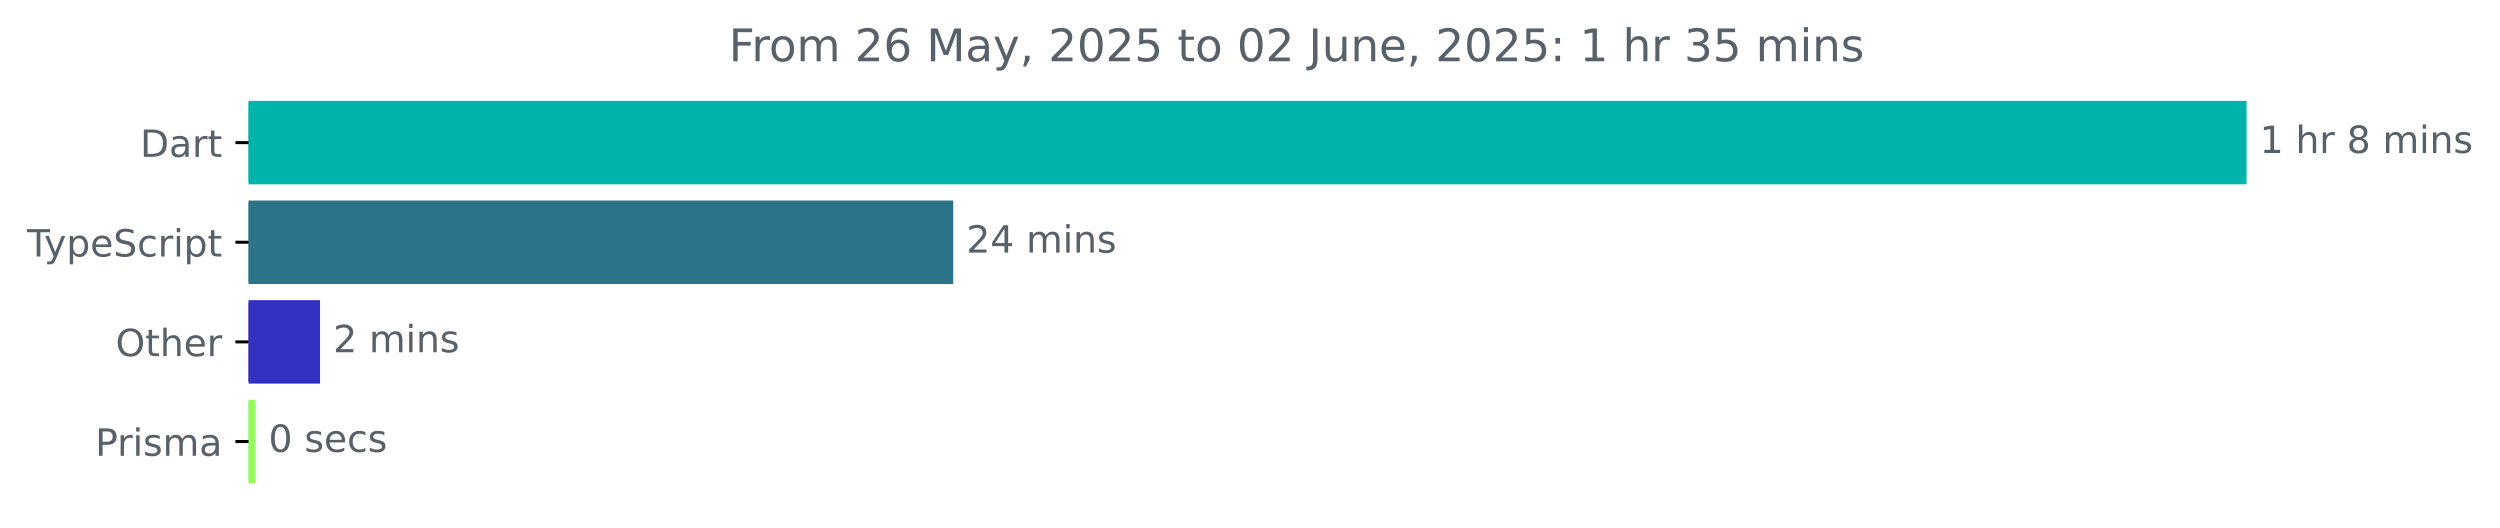
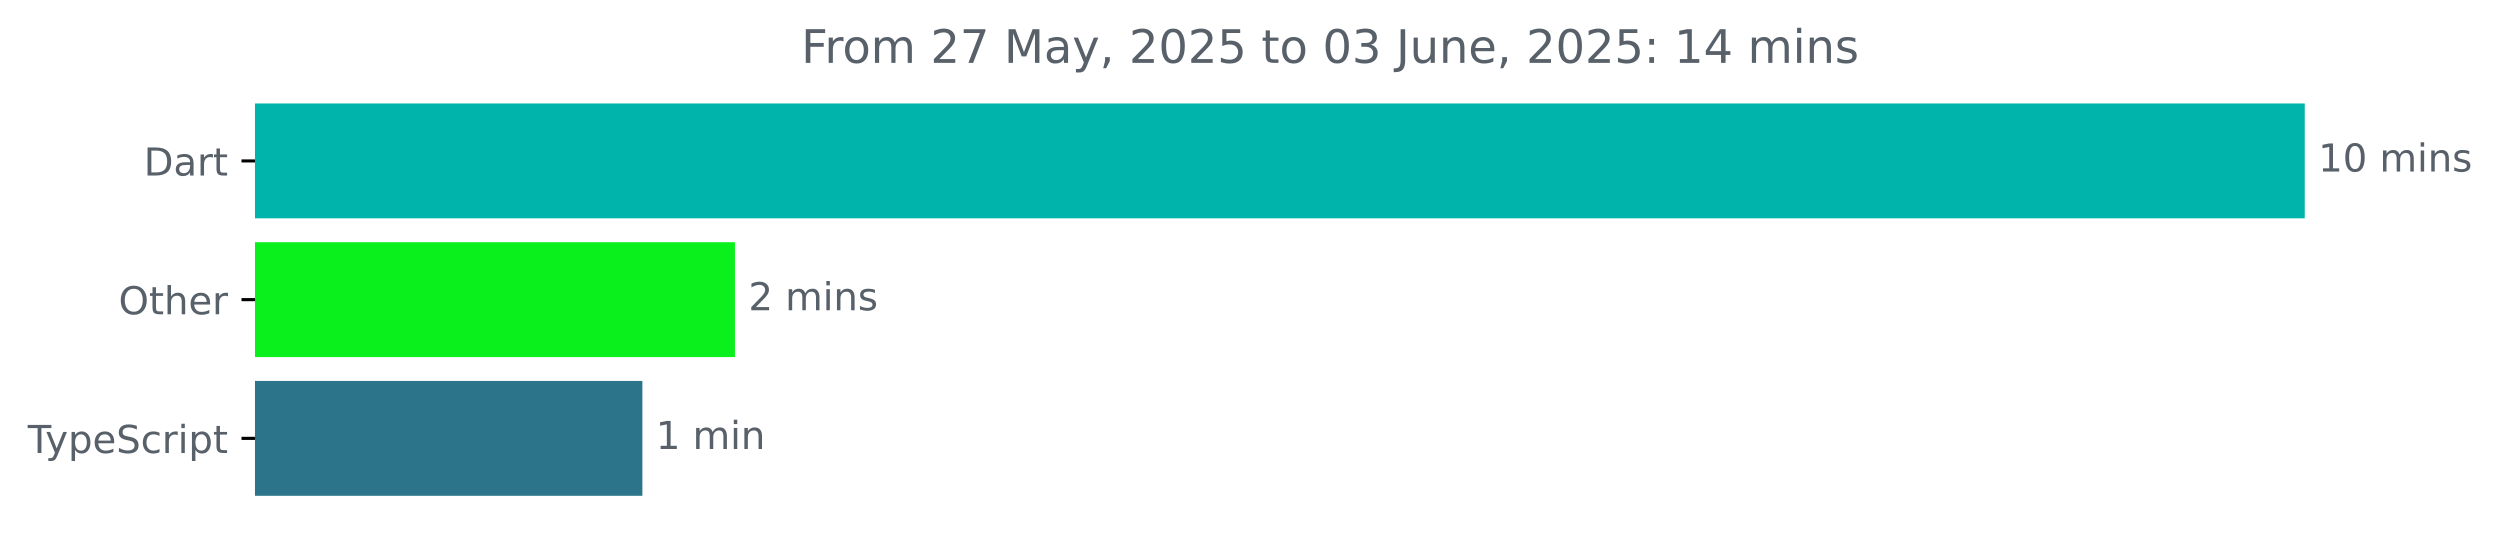
- <svg xmlns="http://www.w3.org/2000/svg" xmlns:xlink="http://www.w3.org/1999/xlink" width="665.572pt" height="140.398pt" viewBox="0 0 665.572 140.398" version="1.1">
+ <svg xmlns="http://www.w3.org/2000/svg" xmlns:xlink="http://www.w3.org/1999/xlink" width="648.768pt" height="140.398pt" viewBox="0 0 648.768 140.398" version="1.1">
  <defs>
    <style type="text/css">*{stroke-linejoin: round; stroke-linecap: butt}</style>
  </defs>
  <g id="figure_1">
    <g id="patch_1">
-       <path d="M -0 140.398  L 665.572 140.398  L 665.572 0  L -0 0  L -0 140.398  z " style="fill: none" />
+       <path d="M -0 140.398  L 648.768 140.398  L 648.768 0  L -0 0  L -0 140.398  z " style="fill: none" />
    </g>
    <g id="axes_1">
      <g id="patch_2">
-         <path d="M 66.17 27.358  L 597.599 27.358  L 597.599 48.579  L 66.17 48.579  z " clip-path="url(#p749c86828c)" style="fill: #00b4ab; stroke: #00b4ab; stroke-linejoin: miter" />
+         <path d="M 66.17 27.358  L 597.599 27.358  L 597.599 56.158  L 66.17 56.158  z " clip-path="url(#pb88cc57674)" style="fill: #00b4ab; stroke: #00b4ab; stroke-linejoin: miter" />
      </g>
      <g id="patch_3">
-         <path d="M 66.17 53.884  L 253.282 53.884  L 253.282 75.105  L 66.17 75.105  z " clip-path="url(#p749c86828c)" style="fill: #2b7489; stroke: #2b7489; stroke-linejoin: miter" />
+         <path d="M 66.17 63.358  L 190.226 63.358  L 190.226 92.158  L 66.17 92.158  z " clip-path="url(#pb88cc57674)" style="fill: #0af01d; stroke: #0af01d; stroke-linejoin: miter" />
      </g>
      <g id="patch_4">
-         <path d="M 66.17 80.411  L 84.704 80.411  L 84.704 101.632  L 66.17 101.632  z " clip-path="url(#p749c86828c)" style="fill: #3331c1; stroke: #3331c1; stroke-linejoin: miter" />
-       </g>
-       <g id="patch_5">
-         <path d="M 66.17 106.937  L 67.499 106.937  L 67.499 128.158  L 66.17 128.158  z " clip-path="url(#p749c86828c)" style="fill: #94f95e; stroke: #94f95e; stroke-linejoin: miter" />
+         <path d="M 66.17 99.358  L 166.2 99.358  L 166.2 128.158  L 66.17 128.158  z " clip-path="url(#pb88cc57674)" style="fill: #2b7489; stroke: #2b7489; stroke-linejoin: miter" />
      </g>
      <g id="matplotlib.axis_1" />
      <g id="matplotlib.axis_2">
        <g id="ytick_1">
          <g id="line2d_1">
            <defs>
-               <path id="m4377a3a1ff" d="M 0 0  L -3.5 0  " style="stroke: #000000; stroke-width: 0.8" />
+               <path id="m5cf825f02f" d="M 0 0  L -3.5 0  " style="stroke: #000000; stroke-width: 0.8" />
            </defs>
            <g>
-               <use xlink:href="#m4377a3a1ff" x="66.17" y="37.969" style="stroke: #000000; stroke-width: 0.8" />
+               <use xlink:href="#m5cf825f02f" x="66.17" y="41.758" style="stroke: #000000; stroke-width: 0.8" />
            </g>
          </g>
          <g id="text_1">
-             <g style="fill: #586069" transform="translate(37.31094 41.76787) scale(0.1 -0.1)">
+             <g style="fill: #586069" transform="translate(37.31094 45.55734) scale(0.1 -0.1)">
              <defs>
                <path id="DejaVuSans-44" d="M 1259 4147  L 1259 519  L 2022 519  Q 2988 519 3436 956  Q 3884 1394 3884 2338  Q 3884 3275 3436 3711  Q 2988 4147 2022 4147  L 1259 4147  z M 628 4666  L 1925 4666  Q 3281 4666 3915 4102  Q 4550 3538 4550 2338  Q 4550 1131 3912 565  Q 3275 0 1925 0  L 628 0  L 628 4666  z " transform="scale(0.015625)" />
                <path id="DejaVuSans-61" d="M 2194 1759  Q 1497 1759 1228 1600  Q 959 1441 959 1056  Q 959 750 1161 570  Q 1363 391 1709 391  Q 2188 391 2477 730  Q 2766 1069 2766 1631  L 2766 1759  L 2194 1759  z M 3341 1997  L 3341 0  L 2766 0  L 2766 531  Q 2569 213 2275 61  Q 1981 -91 1556 -91  Q 1019 -91 701 211  Q 384 513 384 1019  Q 384 1609 779 1909  Q 1175 2209 1959 2209  L 2766 2209  L 2766 2266  Q 2766 2663 2505 2880  Q 2244 3097 1772 3097  Q 1472 3097 1187 3025  Q 903 2953 641 2809  L 641 3341  Q 956 3463 1253 3523  Q 1550 3584 1831 3584  Q 2591 3584 2966 3190  Q 3341 2797 3341 1997  z " transform="scale(0.015625)" />
                <path id="DejaVuSans-72" d="M 2631 2963  Q 2534 3019 2420 3045  Q 2306 3072 2169 3072  Q 1681 3072 1420 2755  Q 1159 2438 1159 1844  L 1159 0  L 581 0  L 581 3500  L 1159 3500  L 1159 2956  Q 1341 3275 1631 3429  Q 1922 3584 2338 3584  Q 2397 3584 2469 3576  Q 2541 3569 2628 3553  L 2631 2963  z " transform="scale(0.015625)" />
                <path id="DejaVuSans-74" d="M 1172 4494  L 1172 3500  L 2356 3500  L 2356 3053  L 1172 3053  L 1172 1153  Q 1172 725 1289 603  Q 1406 481 1766 481  L 2356 481  L 2356 0  L 1766 0  Q 1100 0 847 248  Q 594 497 594 1153  L 594 3053  L 172 3053  L 172 3500  L 594 3500  L 594 4494  L 1172 4494  z " transform="scale(0.015625)" />
              </defs>
              <use xlink:href="#DejaVuSans-44" />
              <use xlink:href="#DejaVuSans-61" x="77.002" />
              <use xlink:href="#DejaVuSans-72" x="138.281" />
              <use xlink:href="#DejaVuSans-74" x="179.395" />
            </g>
          </g>
        </g>
        <g id="ytick_2">
          <g id="line2d_2">
            <g>
-               <use xlink:href="#m4377a3a1ff" x="66.17" y="64.495" style="stroke: #000000; stroke-width: 0.8" />
+               <use xlink:href="#m5cf825f02f" x="66.17" y="77.758" style="stroke: #000000; stroke-width: 0.8" />
            </g>
          </g>
          <g id="text_2">
-             <g style="fill: #586069" transform="translate(7.2 68.29419) scale(0.1 -0.1)">
+             <g style="fill: #586069" transform="translate(30.77656 81.55734) scale(0.1 -0.1)">
+               <defs>
+                 <path id="DejaVuSans-4f" d="M 2522 4238  Q 1834 4238 1429 3725  Q 1025 3213 1025 2328  Q 1025 1447 1429 934  Q 1834 422 2522 422  Q 3209 422 3611 934  Q 4013 1447 4013 2328  Q 4013 3213 3611 3725  Q 3209 4238 2522 4238  z M 2522 4750  Q 3503 4750 4090 4092  Q 4678 3434 4678 2328  Q 4678 1225 4090 567  Q 3503 -91 2522 -91  Q 1538 -91 948 565  Q 359 1222 359 2328  Q 359 3434 948 4092  Q 1538 4750 2522 4750  z " transform="scale(0.015625)" />
+                 <path id="DejaVuSans-68" d="M 3513 2113  L 3513 0  L 2938 0  L 2938 2094  Q 2938 2591 2744 2837  Q 2550 3084 2163 3084  Q 1697 3084 1428 2787  Q 1159 2491 1159 1978  L 1159 0  L 581 0  L 581 4863  L 1159 4863  L 1159 2956  Q 1366 3272 1645 3428  Q 1925 3584 2291 3584  Q 2894 3584 3203 3211  Q 3513 2838 3513 2113  z " transform="scale(0.015625)" />
+                 <path id="DejaVuSans-65" d="M 3597 1894  L 3597 1613  L 953 1613  Q 991 1019 1311 708  Q 1631 397 2203 397  Q 2534 397 2845 478  Q 3156 559 3463 722  L 3463 178  Q 3153 47 2828 -22  Q 2503 -91 2169 -91  Q 1331 -91 842 396  Q 353 884 353 1716  Q 353 2575 817 3079  Q 1281 3584 2069 3584  Q 2775 3584 3186 3129  Q 3597 2675 3597 1894  z M 3022 2063  Q 3016 2534 2758 2815  Q 2500 3097 2075 3097  Q 1594 3097 1305 2825  Q 1016 2553 972 2059  L 3022 2063  z " transform="scale(0.015625)" />
+               </defs>
+               <use xlink:href="#DejaVuSans-4f" />
+               <use xlink:href="#DejaVuSans-74" x="78.711" />
+               <use xlink:href="#DejaVuSans-68" x="117.92" />
+               <use xlink:href="#DejaVuSans-65" x="181.299" />
+               <use xlink:href="#DejaVuSans-72" x="242.822" />
+             </g>
+           </g>
+         </g>
+         <g id="ytick_3">
+           <g id="line2d_3">
+             <g>
+               <use xlink:href="#m5cf825f02f" x="66.17" y="113.758" style="stroke: #000000; stroke-width: 0.8" />
+             </g>
+           </g>
+           <g id="text_3">
+             <g style="fill: #586069" transform="translate(7.2 117.5573) scale(0.1 -0.1)">
              <defs>
                <path id="DejaVuSans-54" d="M -19 4666  L 3928 4666  L 3928 4134  L 2272 4134  L 2272 0  L 1638 0  L 1638 4134  L -19 4134  L -19 4666  z " transform="scale(0.015625)" />
                <path id="DejaVuSans-79" d="M 2059 -325  Q 1816 -950 1584 -1140  Q 1353 -1331 966 -1331  L 506 -1331  L 506 -850  L 844 -850  Q 1081 -850 1212 -737  Q 1344 -625 1503 -206  L 1606 56  L 191 3500  L 800 3500  L 1894 763  L 2988 3500  L 3597 3500  L 2059 -325  z " transform="scale(0.015625)" />
                <path id="DejaVuSans-70" d="M 1159 525  L 1159 -1331  L 581 -1331  L 581 3500  L 1159 3500  L 1159 2969  Q 1341 3281 1617 3432  Q 1894 3584 2278 3584  Q 2916 3584 3314 3078  Q 3713 2572 3713 1747  Q 3713 922 3314 415  Q 2916 -91 2278 -91  Q 1894 -91 1617 61  Q 1341 213 1159 525  z M 3116 1747  Q 3116 2381 2855 2742  Q 2594 3103 2138 3103  Q 1681 3103 1420 2742  Q 1159 2381 1159 1747  Q 1159 1113 1420 752  Q 1681 391 2138 391  Q 2594 391 2855 752  Q 3116 1113 3116 1747  z " transform="scale(0.015625)" />
-                 <path id="DejaVuSans-65" d="M 3597 1894  L 3597 1613  L 953 1613  Q 991 1019 1311 708  Q 1631 397 2203 397  Q 2534 397 2845 478  Q 3156 559 3463 722  L 3463 178  Q 3153 47 2828 -22  Q 2503 -91 2169 -91  Q 1331 -91 842 396  Q 353 884 353 1716  Q 353 2575 817 3079  Q 1281 3584 2069 3584  Q 2775 3584 3186 3129  Q 3597 2675 3597 1894  z M 3022 2063  Q 3016 2534 2758 2815  Q 2500 3097 2075 3097  Q 1594 3097 1305 2825  Q 1016 2553 972 2059  L 3022 2063  z " transform="scale(0.015625)" />
                <path id="DejaVuSans-53" d="M 3425 4513  L 3425 3897  Q 3066 4069 2747 4153  Q 2428 4238 2131 4238  Q 1616 4238 1336 4038  Q 1056 3838 1056 3469  Q 1056 3159 1242 3001  Q 1428 2844 1947 2747  L 2328 2669  Q 3034 2534 3370 2195  Q 3706 1856 3706 1288  Q 3706 609 3251 259  Q 2797 -91 1919 -91  Q 1588 -91 1214 -16  Q 841 59 441 206  L 441 856  Q 825 641 1194 531  Q 1563 422 1919 422  Q 2459 422 2753 634  Q 3047 847 3047 1241  Q 3047 1584 2836 1778  Q 2625 1972 2144 2069  L 1759 2144  Q 1053 2284 737 2584  Q 422 2884 422 3419  Q 422 4038 858 4394  Q 1294 4750 2059 4750  Q 2388 4750 2728 4690  Q 3069 4631 3425 4513  z " transform="scale(0.015625)" />
                <path id="DejaVuSans-63" d="M 3122 3366  L 3122 2828  Q 2878 2963 2633 3030  Q 2388 3097 2138 3097  Q 1578 3097 1268 2742  Q 959 2388 959 1747  Q 959 1106 1268 751  Q 1578 397 2138 397  Q 2388 397 2633 464  Q 2878 531 3122 666  L 3122 134  Q 2881 22 2623 -34  Q 2366 -91 2075 -91  Q 1284 -91 818 406  Q 353 903 353 1747  Q 353 2603 823 3093  Q 1294 3584 2113 3584  Q 2378 3584 2631 3529  Q 2884 3475 3122 3366  z " transform="scale(0.015625)" />
                <path id="DejaVuSans-69" d="M 603 3500  L 1178 3500  L 1178 0  L 603 0  L 603 3500  z M 603 4863  L 1178 4863  L 1178 4134  L 603 4134  L 603 4863  z " transform="scale(0.015625)" />
              </defs>
              <use xlink:href="#DejaVuSans-54" />
              <use xlink:href="#DejaVuSans-79" x="45.459" />
              <use xlink:href="#DejaVuSans-70" x="104.639" />
              <use xlink:href="#DejaVuSans-65" x="168.115" />
              <use xlink:href="#DejaVuSans-53" x="229.639" />
              <use xlink:href="#DejaVuSans-63" x="293.115" />
              <use xlink:href="#DejaVuSans-72" x="348.096" />
              <use xlink:href="#DejaVuSans-69" x="389.209" />
              <use xlink:href="#DejaVuSans-70" x="416.992" />
              <use xlink:href="#DejaVuSans-74" x="480.469" />
            </g>
          </g>
        </g>
-         <g id="ytick_3">
-           <g id="line2d_3">
-             <g>
-               <use xlink:href="#m4377a3a1ff" x="66.17" y="91.021" style="stroke: #000000; stroke-width: 0.8" />
-             </g>
-           </g>
-           <g id="text_3">
-             <g style="fill: #586069" transform="translate(30.77656 94.8205) scale(0.1 -0.1)">
-               <defs>
-                 <path id="DejaVuSans-4f" d="M 2522 4238  Q 1834 4238 1429 3725  Q 1025 3213 1025 2328  Q 1025 1447 1429 934  Q 1834 422 2522 422  Q 3209 422 3611 934  Q 4013 1447 4013 2328  Q 4013 3213 3611 3725  Q 3209 4238 2522 4238  z M 2522 4750  Q 3503 4750 4090 4092  Q 4678 3434 4678 2328  Q 4678 1225 4090 567  Q 3503 -91 2522 -91  Q 1538 -91 948 565  Q 359 1222 359 2328  Q 359 3434 948 4092  Q 1538 4750 2522 4750  z " transform="scale(0.015625)" />
-                 <path id="DejaVuSans-68" d="M 3513 2113  L 3513 0  L 2938 0  L 2938 2094  Q 2938 2591 2744 2837  Q 2550 3084 2163 3084  Q 1697 3084 1428 2787  Q 1159 2491 1159 1978  L 1159 0  L 581 0  L 581 4863  L 1159 4863  L 1159 2956  Q 1366 3272 1645 3428  Q 1925 3584 2291 3584  Q 2894 3584 3203 3211  Q 3513 2838 3513 2113  z " transform="scale(0.015625)" />
-               </defs>
-               <use xlink:href="#DejaVuSans-4f" />
-               <use xlink:href="#DejaVuSans-74" x="78.711" />
-               <use xlink:href="#DejaVuSans-68" x="117.92" />
-               <use xlink:href="#DejaVuSans-65" x="181.299" />
-               <use xlink:href="#DejaVuSans-72" x="242.822" />
-             </g>
-           </g>
-         </g>
-         <g id="ytick_4">
-           <g id="line2d_4">
-             <g>
-               <use xlink:href="#m4377a3a1ff" x="66.17" y="117.548" style="stroke: #000000; stroke-width: 0.8" />
-             </g>
-           </g>
-           <g id="text_4">
-             <g style="fill: #586069" transform="translate(25.34844 121.3468) scale(0.1 -0.1)">
-               <defs>
-                 <path id="DejaVuSans-50" d="M 1259 4147  L 1259 2394  L 2053 2394  Q 2494 2394 2734 2622  Q 2975 2850 2975 3272  Q 2975 3691 2734 3919  Q 2494 4147 2053 4147  L 1259 4147  z M 628 4666  L 2053 4666  Q 2838 4666 3239 4311  Q 3641 3956 3641 3272  Q 3641 2581 3239 2228  Q 2838 1875 2053 1875  L 1259 1875  L 1259 0  L 628 0  L 628 4666  z " transform="scale(0.015625)" />
-                 <path id="DejaVuSans-73" d="M 2834 3397  L 2834 2853  Q 2591 2978 2328 3040  Q 2066 3103 1784 3103  Q 1356 3103 1142 2972  Q 928 2841 928 2578  Q 928 2378 1081 2264  Q 1234 2150 1697 2047  L 1894 2003  Q 2506 1872 2764 1633  Q 3022 1394 3022 966  Q 3022 478 2636 193  Q 2250 -91 1575 -91  Q 1294 -91 989 -36  Q 684 19 347 128  L 347 722  Q 666 556 975 473  Q 1284 391 1588 391  Q 1994 391 2212 530  Q 2431 669 2431 922  Q 2431 1156 2273 1281  Q 2116 1406 1581 1522  L 1381 1569  Q 847 1681 609 1914  Q 372 2147 372 2553  Q 372 3047 722 3315  Q 1072 3584 1716 3584  Q 2034 3584 2315 3537  Q 2597 3491 2834 3397  z " transform="scale(0.015625)" />
-                 <path id="DejaVuSans-6d" d="M 3328 2828  Q 3544 3216 3844 3400  Q 4144 3584 4550 3584  Q 5097 3584 5394 3201  Q 5691 2819 5691 2113  L 5691 0  L 5113 0  L 5113 2094  Q 5113 2597 4934 2840  Q 4756 3084 4391 3084  Q 3944 3084 3684 2787  Q 3425 2491 3425 1978  L 3425 0  L 2847 0  L 2847 2094  Q 2847 2600 2669 2842  Q 2491 3084 2119 3084  Q 1678 3084 1418 2786  Q 1159 2488 1159 1978  L 1159 0  L 581 0  L 581 3500  L 1159 3500  L 1159 2956  Q 1356 3278 1631 3431  Q 1906 3584 2284 3584  Q 2666 3584 2933 3390  Q 3200 3197 3328 2828  z " transform="scale(0.015625)" />
-               </defs>
-               <use xlink:href="#DejaVuSans-50" />
-               <use xlink:href="#DejaVuSans-72" x="58.553" />
-               <use xlink:href="#DejaVuSans-69" x="99.666" />
-               <use xlink:href="#DejaVuSans-73" x="127.449" />
-               <use xlink:href="#DejaVuSans-6d" x="179.549" />
-               <use xlink:href="#DejaVuSans-61" x="276.961" />
-             </g>
-           </g>
-         </g>
-       </g>
-       <g id="text_5">
-         <g style="fill: #586069" transform="translate(601.5989 40.72803) scale(0.1 -0.1)">
+       </g>
+       <g id="text_4">
+         <g style="fill: #586069" transform="translate(601.5989 44.5175) scale(0.1 -0.1)">
          <defs>
            <path id="DejaVuSans-31" d="M 794 531  L 1825 531  L 1825 4091  L 703 3866  L 703 4441  L 1819 4666  L 2450 4666  L 2450 531  L 3481 531  L 3481 0  L 794 0  L 794 531  z " transform="scale(0.015625)" />
+             <path id="DejaVuSans-30" d="M 2034 4250  Q 1547 4250 1301 3770  Q 1056 3291 1056 2328  Q 1056 1369 1301 889  Q 1547 409 2034 409  Q 2525 409 2770 889  Q 3016 1369 3016 2328  Q 3016 3291 2770 3770  Q 2525 4250 2034 4250  z M 2034 4750  Q 2819 4750 3233 4129  Q 3647 3509 3647 2328  Q 3647 1150 3233 529  Q 2819 -91 2034 -91  Q 1250 -91 836 529  Q 422 1150 422 2328  Q 422 3509 836 4129  Q 1250 4750 2034 4750  z " transform="scale(0.015625)" />
            <path id="DejaVuSans-20" transform="scale(0.015625)" />
-             <path id="DejaVuSans-38" d="M 2034 2216  Q 1584 2216 1326 1975  Q 1069 1734 1069 1313  Q 1069 891 1326 650  Q 1584 409 2034 409  Q 2484 409 2743 651  Q 3003 894 3003 1313  Q 3003 1734 2745 1975  Q 2488 2216 2034 2216  z M 1403 2484  Q 997 2584 770 2862  Q 544 3141 544 3541  Q 544 4100 942 4425  Q 1341 4750 2034 4750  Q 2731 4750 3128 4425  Q 3525 4100 3525 3541  Q 3525 3141 3298 2862  Q 3072 2584 2669 2484  Q 3125 2378 3379 2068  Q 3634 1759 3634 1313  Q 3634 634 3220 271  Q 2806 -91 2034 -91  Q 1263 -91 848 271  Q 434 634 434 1313  Q 434 1759 690 2068  Q 947 2378 1403 2484  z M 1172 3481  Q 1172 3119 1398 2916  Q 1625 2713 2034 2713  Q 2441 2713 2670 2916  Q 2900 3119 2900 3481  Q 2900 3844 2670 4047  Q 2441 4250 2034 4250  Q 1625 4250 1398 4047  Q 1172 3844 1172 3481  z " transform="scale(0.015625)" />
+             <path id="DejaVuSans-6d" d="M 3328 2828  Q 3544 3216 3844 3400  Q 4144 3584 4550 3584  Q 5097 3584 5394 3201  Q 5691 2819 5691 2113  L 5691 0  L 5113 0  L 5113 2094  Q 5113 2597 4934 2840  Q 4756 3084 4391 3084  Q 3944 3084 3684 2787  Q 3425 2491 3425 1978  L 3425 0  L 2847 0  L 2847 2094  Q 2847 2600 2669 2842  Q 2491 3084 2119 3084  Q 1678 3084 1418 2786  Q 1159 2488 1159 1978  L 1159 0  L 581 0  L 581 3500  L 1159 3500  L 1159 2956  Q 1356 3278 1631 3431  Q 1906 3584 2284 3584  Q 2666 3584 2933 3390  Q 3200 3197 3328 2828  z " transform="scale(0.015625)" />
            <path id="DejaVuSans-6e" d="M 3513 2113  L 3513 0  L 2938 0  L 2938 2094  Q 2938 2591 2744 2837  Q 2550 3084 2163 3084  Q 1697 3084 1428 2787  Q 1159 2491 1159 1978  L 1159 0  L 581 0  L 581 3500  L 1159 3500  L 1159 2956  Q 1366 3272 1645 3428  Q 1925 3584 2291 3584  Q 2894 3584 3203 3211  Q 3513 2838 3513 2113  z " transform="scale(0.015625)" />
+             <path id="DejaVuSans-73" d="M 2834 3397  L 2834 2853  Q 2591 2978 2328 3040  Q 2066 3103 1784 3103  Q 1356 3103 1142 2972  Q 928 2841 928 2578  Q 928 2378 1081 2264  Q 1234 2150 1697 2047  L 1894 2003  Q 2506 1872 2764 1633  Q 3022 1394 3022 966  Q 3022 478 2636 193  Q 2250 -91 1575 -91  Q 1294 -91 989 -36  Q 684 19 347 128  L 347 722  Q 666 556 975 473  Q 1284 391 1588 391  Q 1994 391 2212 530  Q 2431 669 2431 922  Q 2431 1156 2273 1281  Q 2116 1406 1581 1522  L 1381 1569  Q 847 1681 609 1914  Q 372 2147 372 2553  Q 372 3047 722 3315  Q 1072 3584 1716 3584  Q 2034 3584 2315 3537  Q 2597 3491 2834 3397  z " transform="scale(0.015625)" />
          </defs>
          <use xlink:href="#DejaVuSans-31" />
-           <use xlink:href="#DejaVuSans-20" x="63.623" />
-           <use xlink:href="#DejaVuSans-68" x="95.41" />
-           <use xlink:href="#DejaVuSans-72" x="158.789" />
-           <use xlink:href="#DejaVuSans-20" x="199.902" />
-           <use xlink:href="#DejaVuSans-38" x="231.689" />
-           <use xlink:href="#DejaVuSans-20" x="295.312" />
-           <use xlink:href="#DejaVuSans-6d" x="327.1" />
-           <use xlink:href="#DejaVuSans-69" x="424.512" />
-           <use xlink:href="#DejaVuSans-6e" x="452.295" />
-           <use xlink:href="#DejaVuSans-73" x="515.674" />
-         </g>
-       </g>
-       <g id="text_6">
-         <g style="fill: #586069" transform="translate(257.2816 67.25434) scale(0.1 -0.1)">
-           <defs>
-             <path id="DejaVuSans-32" d="M 1228 531  L 3431 531  L 3431 0  L 469 0  L 469 531  Q 828 903 1448 1529  Q 2069 2156 2228 2338  Q 2531 2678 2651 2914  Q 2772 3150 2772 3378  Q 2772 3750 2511 3984  Q 2250 4219 1831 4219  Q 1534 4219 1204 4116  Q 875 4013 500 3803  L 500 4441  Q 881 4594 1212 4672  Q 1544 4750 1819 4750  Q 2544 4750 2975 4387  Q 3406 4025 3406 3419  Q 3406 3131 3298 2873  Q 3191 2616 2906 2266  Q 2828 2175 2409 1742  Q 1991 1309 1228 531  z " transform="scale(0.015625)" />
-             <path id="DejaVuSans-34" d="M 2419 4116  L 825 1625  L 2419 1625  L 2419 4116  z M 2253 4666  L 3047 4666  L 3047 1625  L 3713 1625  L 3713 1100  L 3047 1100  L 3047 0  L 2419 0  L 2419 1100  L 313 1100  L 313 1709  L 2253 4666  z " transform="scale(0.015625)" />
-           </defs>
-           <use xlink:href="#DejaVuSans-32" />
-           <use xlink:href="#DejaVuSans-34" x="63.623" />
+           <use xlink:href="#DejaVuSans-30" x="63.623" />
          <use xlink:href="#DejaVuSans-20" x="127.246" />
          <use xlink:href="#DejaVuSans-6d" x="159.033" />
          <use xlink:href="#DejaVuSans-69" x="256.445" />
          <use xlink:href="#DejaVuSans-6e" x="284.229" />
          <use xlink:href="#DejaVuSans-73" x="347.607" />
        </g>
      </g>
-       <g id="text_7">
-         <g style="fill: #586069" transform="translate(88.70422 93.78066) scale(0.1 -0.1)">
+       <g id="text_5">
+         <g style="fill: #586069" transform="translate(194.2257 80.5175) scale(0.1 -0.1)">
+           <defs>
+             <path id="DejaVuSans-32" d="M 1228 531  L 3431 531  L 3431 0  L 469 0  L 469 531  Q 828 903 1448 1529  Q 2069 2156 2228 2338  Q 2531 2678 2651 2914  Q 2772 3150 2772 3378  Q 2772 3750 2511 3984  Q 2250 4219 1831 4219  Q 1534 4219 1204 4116  Q 875 4013 500 3803  L 500 4441  Q 881 4594 1212 4672  Q 1544 4750 1819 4750  Q 2544 4750 2975 4387  Q 3406 4025 3406 3419  Q 3406 3131 3298 2873  Q 3191 2616 2906 2266  Q 2828 2175 2409 1742  Q 1991 1309 1228 531  z " transform="scale(0.015625)" />
+           </defs>
          <use xlink:href="#DejaVuSans-32" />
          <use xlink:href="#DejaVuSans-20" x="63.623" />
          <use xlink:href="#DejaVuSans-6d" x="95.41" />
          <use xlink:href="#DejaVuSans-69" x="192.822" />
          <use xlink:href="#DejaVuSans-6e" x="220.605" />
          <use xlink:href="#DejaVuSans-73" x="283.984" />
        </g>
      </g>
-       <g id="text_8">
-         <g style="fill: #586069" transform="translate(71.49944 120.307) scale(0.1 -0.1)">
-           <defs>
-             <path id="DejaVuSans-30" d="M 2034 4250  Q 1547 4250 1301 3770  Q 1056 3291 1056 2328  Q 1056 1369 1301 889  Q 1547 409 2034 409  Q 2525 409 2770 889  Q 3016 1369 3016 2328  Q 3016 3291 2770 3770  Q 2525 4250 2034 4250  z M 2034 4750  Q 2819 4750 3233 4129  Q 3647 3509 3647 2328  Q 3647 1150 3233 529  Q 2819 -91 2034 -91  Q 1250 -91 836 529  Q 422 1150 422 2328  Q 422 3509 836 4129  Q 1250 4750 2034 4750  z " transform="scale(0.015625)" />
-           </defs>
-           <use xlink:href="#DejaVuSans-30" />
+       <g id="text_6">
+         <g style="fill: #586069" transform="translate(170.2004 116.5175) scale(0.1 -0.1)">
+           <use xlink:href="#DejaVuSans-31" />
          <use xlink:href="#DejaVuSans-20" x="63.623" />
-           <use xlink:href="#DejaVuSans-73" x="95.41" />
-           <use xlink:href="#DejaVuSans-65" x="147.51" />
-           <use xlink:href="#DejaVuSans-63" x="209.033" />
-           <use xlink:href="#DejaVuSans-73" x="264.014" />
-         </g>
-       </g>
-       <g id="text_9">
-         <g style="fill: #586069" transform="translate(194.0303 16.31812) scale(0.12 -0.12)">
+           <use xlink:href="#DejaVuSans-6d" x="95.41" />
+           <use xlink:href="#DejaVuSans-69" x="192.822" />
+           <use xlink:href="#DejaVuSans-6e" x="220.605" />
+         </g>
+       </g>
+       <g id="text_7">
+         <g style="fill: #586069" transform="translate(207.9306 16.31812) scale(0.12 -0.12)">
          <defs>
            <path id="DejaVuSans-46" d="M 628 4666  L 3309 4666  L 3309 4134  L 1259 4134  L 1259 2759  L 3109 2759  L 3109 2228  L 1259 2228  L 1259 0  L 628 0  L 628 4666  z " transform="scale(0.015625)" />
            <path id="DejaVuSans-6f" d="M 1959 3097  Q 1497 3097 1228 2736  Q 959 2375 959 1747  Q 959 1119 1226 758  Q 1494 397 1959 397  Q 2419 397 2687 759  Q 2956 1122 2956 1747  Q 2956 2369 2687 2733  Q 2419 3097 1959 3097  z M 1959 3584  Q 2709 3584 3137 3096  Q 3566 2609 3566 1747  Q 3566 888 3137 398  Q 2709 -91 1959 -91  Q 1206 -91 779 398  Q 353 888 353 1747  Q 353 2609 779 3096  Q 1206 3584 1959 3584  z " transform="scale(0.015625)" />
-             <path id="DejaVuSans-36" d="M 2113 2584  Q 1688 2584 1439 2293  Q 1191 2003 1191 1497  Q 1191 994 1439 701  Q 1688 409 2113 409  Q 2538 409 2786 701  Q 3034 994 3034 1497  Q 3034 2003 2786 2293  Q 2538 2584 2113 2584  z M 3366 4563  L 3366 3988  Q 3128 4100 2886 4159  Q 2644 4219 2406 4219  Q 1781 4219 1451 3797  Q 1122 3375 1075 2522  Q 1259 2794 1537 2939  Q 1816 3084 2150 3084  Q 2853 3084 3261 2657  Q 3669 2231 3669 1497  Q 3669 778 3244 343  Q 2819 -91 2113 -91  Q 1303 -91 875 529  Q 447 1150 447 2328  Q 447 3434 972 4092  Q 1497 4750 2381 4750  Q 2619 4750 2861 4703  Q 3103 4656 3366 4563  z " transform="scale(0.015625)" />
+             <path id="DejaVuSans-37" d="M 525 4666  L 3525 4666  L 3525 4397  L 1831 0  L 1172 0  L 2766 4134  L 525 4134  L 525 4666  z " transform="scale(0.015625)" />
            <path id="DejaVuSans-4d" d="M 628 4666  L 1569 4666  L 2759 1491  L 3956 4666  L 4897 4666  L 4897 0  L 4281 0  L 4281 4097  L 3078 897  L 2444 897  L 1241 4097  L 1241 0  L 628 0  L 628 4666  z " transform="scale(0.015625)" />
            <path id="DejaVuSans-2c" d="M 750 794  L 1409 794  L 1409 256  L 897 -744  L 494 -744  L 750 256  L 750 794  z " transform="scale(0.015625)" />
            <path id="DejaVuSans-35" d="M 691 4666  L 3169 4666  L 3169 4134  L 1269 4134  L 1269 2991  Q 1406 3038 1543 3061  Q 1681 3084 1819 3084  Q 2600 3084 3056 2656  Q 3513 2228 3513 1497  Q 3513 744 3044 326  Q 2575 -91 1722 -91  Q 1428 -91 1123 -41  Q 819 9 494 109  L 494 744  Q 775 591 1075 516  Q 1375 441 1709 441  Q 2250 441 2565 725  Q 2881 1009 2881 1497  Q 2881 1984 2565 2268  Q 2250 2553 1709 2553  Q 1456 2553 1204 2497  Q 953 2441 691 2322  L 691 4666  z " transform="scale(0.015625)" />
+             <path id="DejaVuSans-33" d="M 2597 2516  Q 3050 2419 3304 2112  Q 3559 1806 3559 1356  Q 3559 666 3084 287  Q 2609 -91 1734 -91  Q 1441 -91 1130 -33  Q 819 25 488 141  L 488 750  Q 750 597 1062 519  Q 1375 441 1716 441  Q 2309 441 2620 675  Q 2931 909 2931 1356  Q 2931 1769 2642 2001  Q 2353 2234 1838 2234  L 1294 2234  L 1294 2753  L 1863 2753  Q 2328 2753 2575 2939  Q 2822 3125 2822 3475  Q 2822 3834 2567 4026  Q 2313 4219 1838 4219  Q 1578 4219 1281 4162  Q 984 4106 628 3988  L 628 4550  Q 988 4650 1302 4700  Q 1616 4750 1894 4750  Q 2613 4750 3031 4423  Q 3450 4097 3450 3541  Q 3450 3153 3228 2886  Q 3006 2619 2597 2516  z " transform="scale(0.015625)" />
            <path id="DejaVuSans-4a" d="M 628 4666  L 1259 4666  L 1259 325  Q 1259 -519 939 -900  Q 619 -1281 -91 -1281  L -331 -1281  L -331 -750  L -134 -750  Q 284 -750 456 -515  Q 628 -281 628 325  L 628 4666  z " transform="scale(0.015625)" />
            <path id="DejaVuSans-75" d="M 544 1381  L 544 3500  L 1119 3500  L 1119 1403  Q 1119 906 1312 657  Q 1506 409 1894 409  Q 2359 409 2629 706  Q 2900 1003 2900 1516  L 2900 3500  L 3475 3500  L 3475 0  L 2900 0  L 2900 538  Q 2691 219 2414 64  Q 2138 -91 1772 -91  Q 1169 -91 856 284  Q 544 659 544 1381  z M 1991 3584  L 1991 3584  z " transform="scale(0.015625)" />
            <path id="DejaVuSans-3a" d="M 750 794  L 1409 794  L 1409 0  L 750 0  L 750 794  z M 750 3309  L 1409 3309  L 1409 2516  L 750 2516  L 750 3309  z " transform="scale(0.015625)" />
-             <path id="DejaVuSans-33" d="M 2597 2516  Q 3050 2419 3304 2112  Q 3559 1806 3559 1356  Q 3559 666 3084 287  Q 2609 -91 1734 -91  Q 1441 -91 1130 -33  Q 819 25 488 141  L 488 750  Q 750 597 1062 519  Q 1375 441 1716 441  Q 2309 441 2620 675  Q 2931 909 2931 1356  Q 2931 1769 2642 2001  Q 2353 2234 1838 2234  L 1294 2234  L 1294 2753  L 1863 2753  Q 2328 2753 2575 2939  Q 2822 3125 2822 3475  Q 2822 3834 2567 4026  Q 2313 4219 1838 4219  Q 1578 4219 1281 4162  Q 984 4106 628 3988  L 628 4550  Q 988 4650 1302 4700  Q 1616 4750 1894 4750  Q 2613 4750 3031 4423  Q 3450 4097 3450 3541  Q 3450 3153 3228 2886  Q 3006 2619 2597 2516  z " transform="scale(0.015625)" />
+             <path id="DejaVuSans-34" d="M 2419 4116  L 825 1625  L 2419 1625  L 2419 4116  z M 2253 4666  L 3047 4666  L 3047 1625  L 3713 1625  L 3713 1100  L 3047 1100  L 3047 0  L 2419 0  L 2419 1100  L 313 1100  L 313 1709  L 2253 4666  z " transform="scale(0.015625)" />
          </defs>
          <use xlink:href="#DejaVuSans-46" />
          <use xlink:href="#DejaVuSans-72" x="50.27" />
          <use xlink:href="#DejaVuSans-6f" x="89.133" />
          <use xlink:href="#DejaVuSans-6d" x="150.314" />
          <use xlink:href="#DejaVuSans-20" x="247.727" />
          <use xlink:href="#DejaVuSans-32" x="279.514" />
-           <use xlink:href="#DejaVuSans-36" x="343.137" />
+           <use xlink:href="#DejaVuSans-37" x="343.137" />
          <use xlink:href="#DejaVuSans-20" x="406.76" />
          <use xlink:href="#DejaVuSans-4d" x="438.547" />
          <use xlink:href="#DejaVuSans-61" x="524.826" />
          <use xlink:href="#DejaVuSans-79" x="586.105" />
          <use xlink:href="#DejaVuSans-2c" x="645.285" />
          <use xlink:href="#DejaVuSans-20" x="677.072" />
          <use xlink:href="#DejaVuSans-32" x="708.859" />
          <use xlink:href="#DejaVuSans-30" x="772.482" />
          <use xlink:href="#DejaVuSans-32" x="836.105" />
          <use xlink:href="#DejaVuSans-35" x="899.729" />
          <use xlink:href="#DejaVuSans-20" x="963.352" />
          <use xlink:href="#DejaVuSans-74" x="995.139" />
          <use xlink:href="#DejaVuSans-6f" x="1034.348" />
          <use xlink:href="#DejaVuSans-20" x="1095.529" />
          <use xlink:href="#DejaVuSans-30" x="1127.316" />
-           <use xlink:href="#DejaVuSans-32" x="1190.939" />
+           <use xlink:href="#DejaVuSans-33" x="1190.939" />
          <use xlink:href="#DejaVuSans-20" x="1254.562" />
          <use xlink:href="#DejaVuSans-4a" x="1286.35" />
          <use xlink:href="#DejaVuSans-75" x="1315.842" />
          <use xlink:href="#DejaVuSans-6e" x="1379.221" />
          <use xlink:href="#DejaVuSans-65" x="1442.6" />
          <use xlink:href="#DejaVuSans-2c" x="1504.123" />
          <use xlink:href="#DejaVuSans-20" x="1535.91" />
          <use xlink:href="#DejaVuSans-32" x="1567.697" />
          <use xlink:href="#DejaVuSans-30" x="1631.32" />
          <use xlink:href="#DejaVuSans-32" x="1694.943" />
          <use xlink:href="#DejaVuSans-35" x="1758.566" />
          <use xlink:href="#DejaVuSans-3a" x="1822.189" />
          <use xlink:href="#DejaVuSans-20" x="1855.881" />
          <use xlink:href="#DejaVuSans-31" x="1887.668" />
-           <use xlink:href="#DejaVuSans-20" x="1951.291" />
-           <use xlink:href="#DejaVuSans-68" x="1983.078" />
-           <use xlink:href="#DejaVuSans-72" x="2046.457" />
-           <use xlink:href="#DejaVuSans-20" x="2087.57" />
-           <use xlink:href="#DejaVuSans-33" x="2119.357" />
-           <use xlink:href="#DejaVuSans-35" x="2182.98" />
-           <use xlink:href="#DejaVuSans-20" x="2246.604" />
-           <use xlink:href="#DejaVuSans-6d" x="2278.391" />
-           <use xlink:href="#DejaVuSans-69" x="2375.803" />
-           <use xlink:href="#DejaVuSans-6e" x="2403.586" />
-           <use xlink:href="#DejaVuSans-73" x="2466.965" />
+           <use xlink:href="#DejaVuSans-34" x="1951.291" />
+           <use xlink:href="#DejaVuSans-20" x="2014.914" />
+           <use xlink:href="#DejaVuSans-6d" x="2046.701" />
+           <use xlink:href="#DejaVuSans-69" x="2144.113" />
+           <use xlink:href="#DejaVuSans-6e" x="2171.896" />
+           <use xlink:href="#DejaVuSans-73" x="2235.275" />
        </g>
      </g>
    </g>
  </g>
  <defs>
-     <clipPath id="p749c86828c">
+     <clipPath id="pb88cc57674">
      <rect x="66.17" y="22.318" width="558" height="110.88" />
    </clipPath>
  </defs>
</svg>
